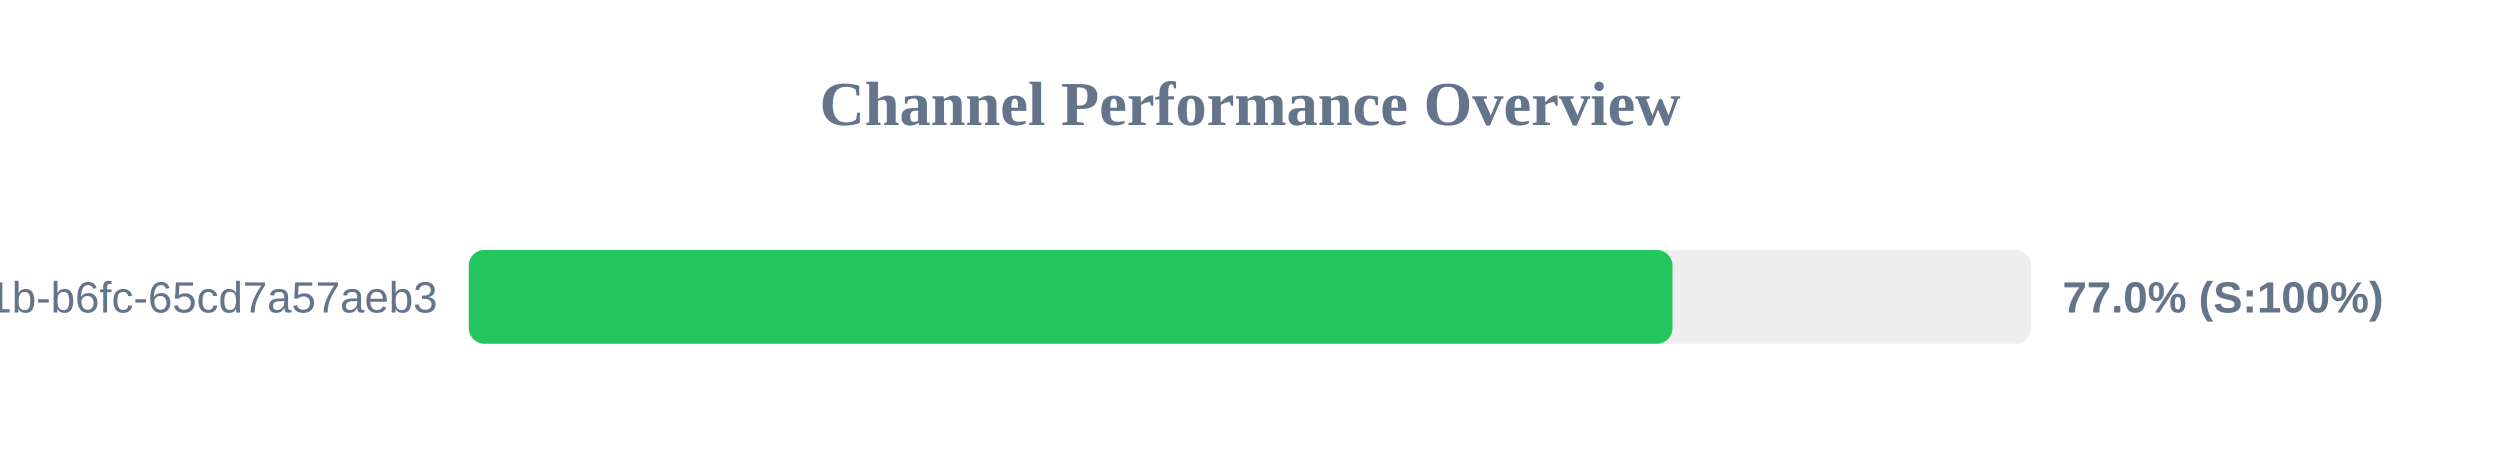
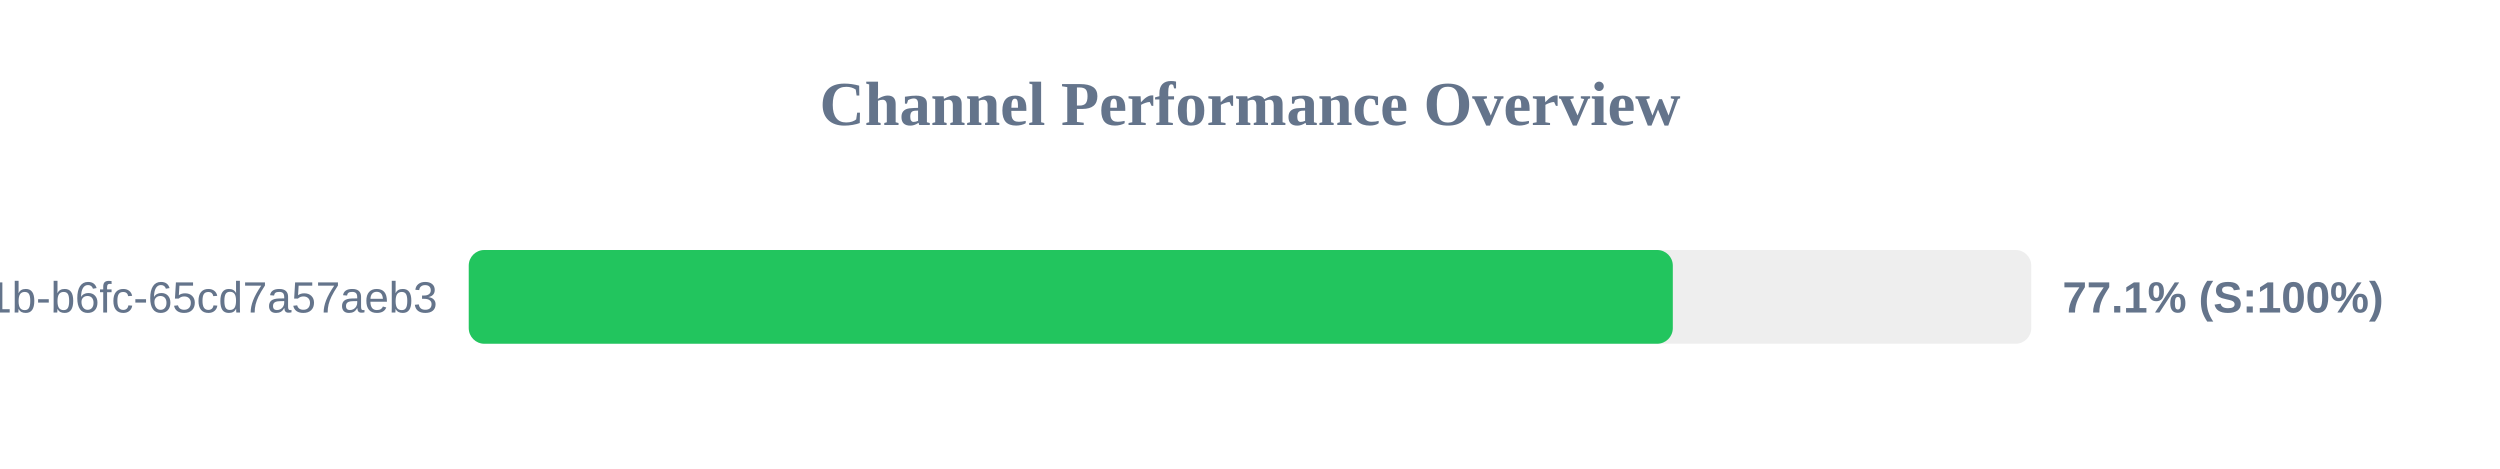
<svg xmlns="http://www.w3.org/2000/svg" width="800" height="150" version="1.1">
  <style>
        .row { font: 14px Arial; fill: #64748b; }
        .score { font: bold 14px Arial; fill: #64748b; }
    </style>
  <text x="400" y="40" text-anchor="middle" font-size="20px" font-weight="bold" fill="#64748b">Channel Performance Overview</text>
  <rect x="150" y="80" width="500" height="30" fill="#eee" rx="5" />
-   <rect x="150" y="80" width="385.2" height="30" fill="#22c55e" rx="5" />
+   <rect x="150" y="80" width="385.3" height="30" fill="#22c55e" rx="5" />
  <text x="140" y="100" text-anchor="end" class="row">?uuid=9c859345-959f-491b-b6fc-65cd7a57aeb3</text>
-   <text x="660" y="100" text-anchor="start" class="score">77.0% (S:100%)</text>
+   <text x="660" y="100" text-anchor="start" class="score">77.1% (S:100%)</text>
</svg>
